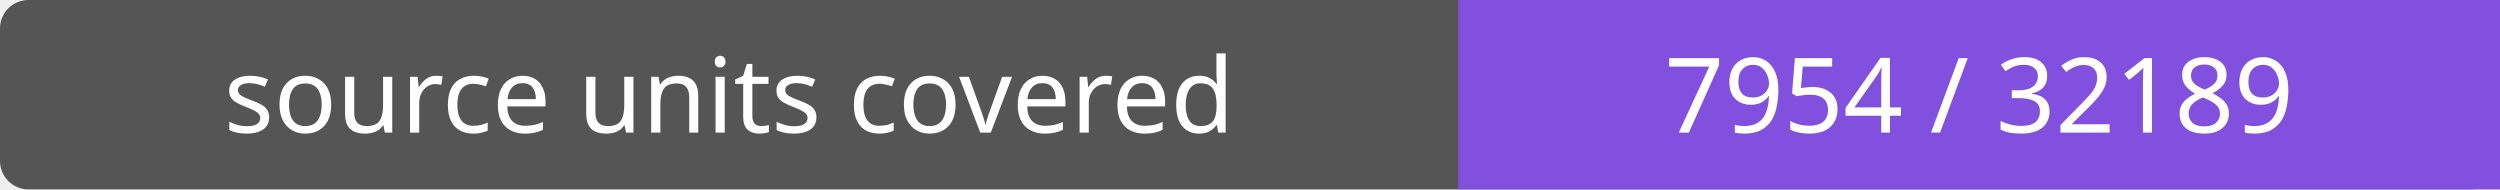
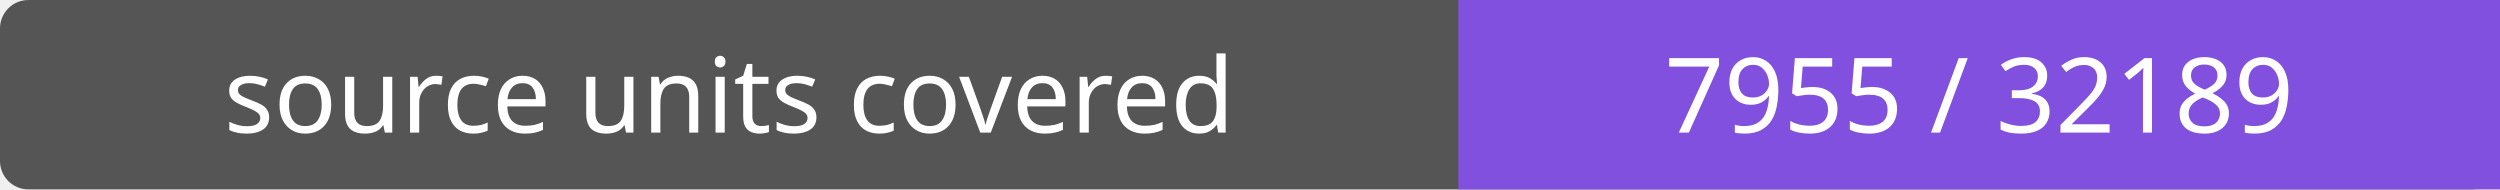
- <svg xmlns="http://www.w3.org/2000/svg" width="264" height="20" role="img" aria-label="source units covered: 7954 / 32189">
+ <svg xmlns="http://www.w3.org/2000/svg" width="264" height="20" role="img" aria-label="source units covered: 7955 / 32189">
  <rect width="264" height="20" rx="3" fill="#555" />
  <path fill="#8250df" d="M154 0h110v20H154z" />
  <g fill="#fff" text-anchor="middle" font-family="Verdana,sans-serif" font-size="11">
    <text x="77.0" y="14">source units covered</text>
-     <text x="209.0" y="14">7954 / 32189</text>
+     <text x="209.0" y="14">7955 / 32189</text>
  </g>
</svg>
